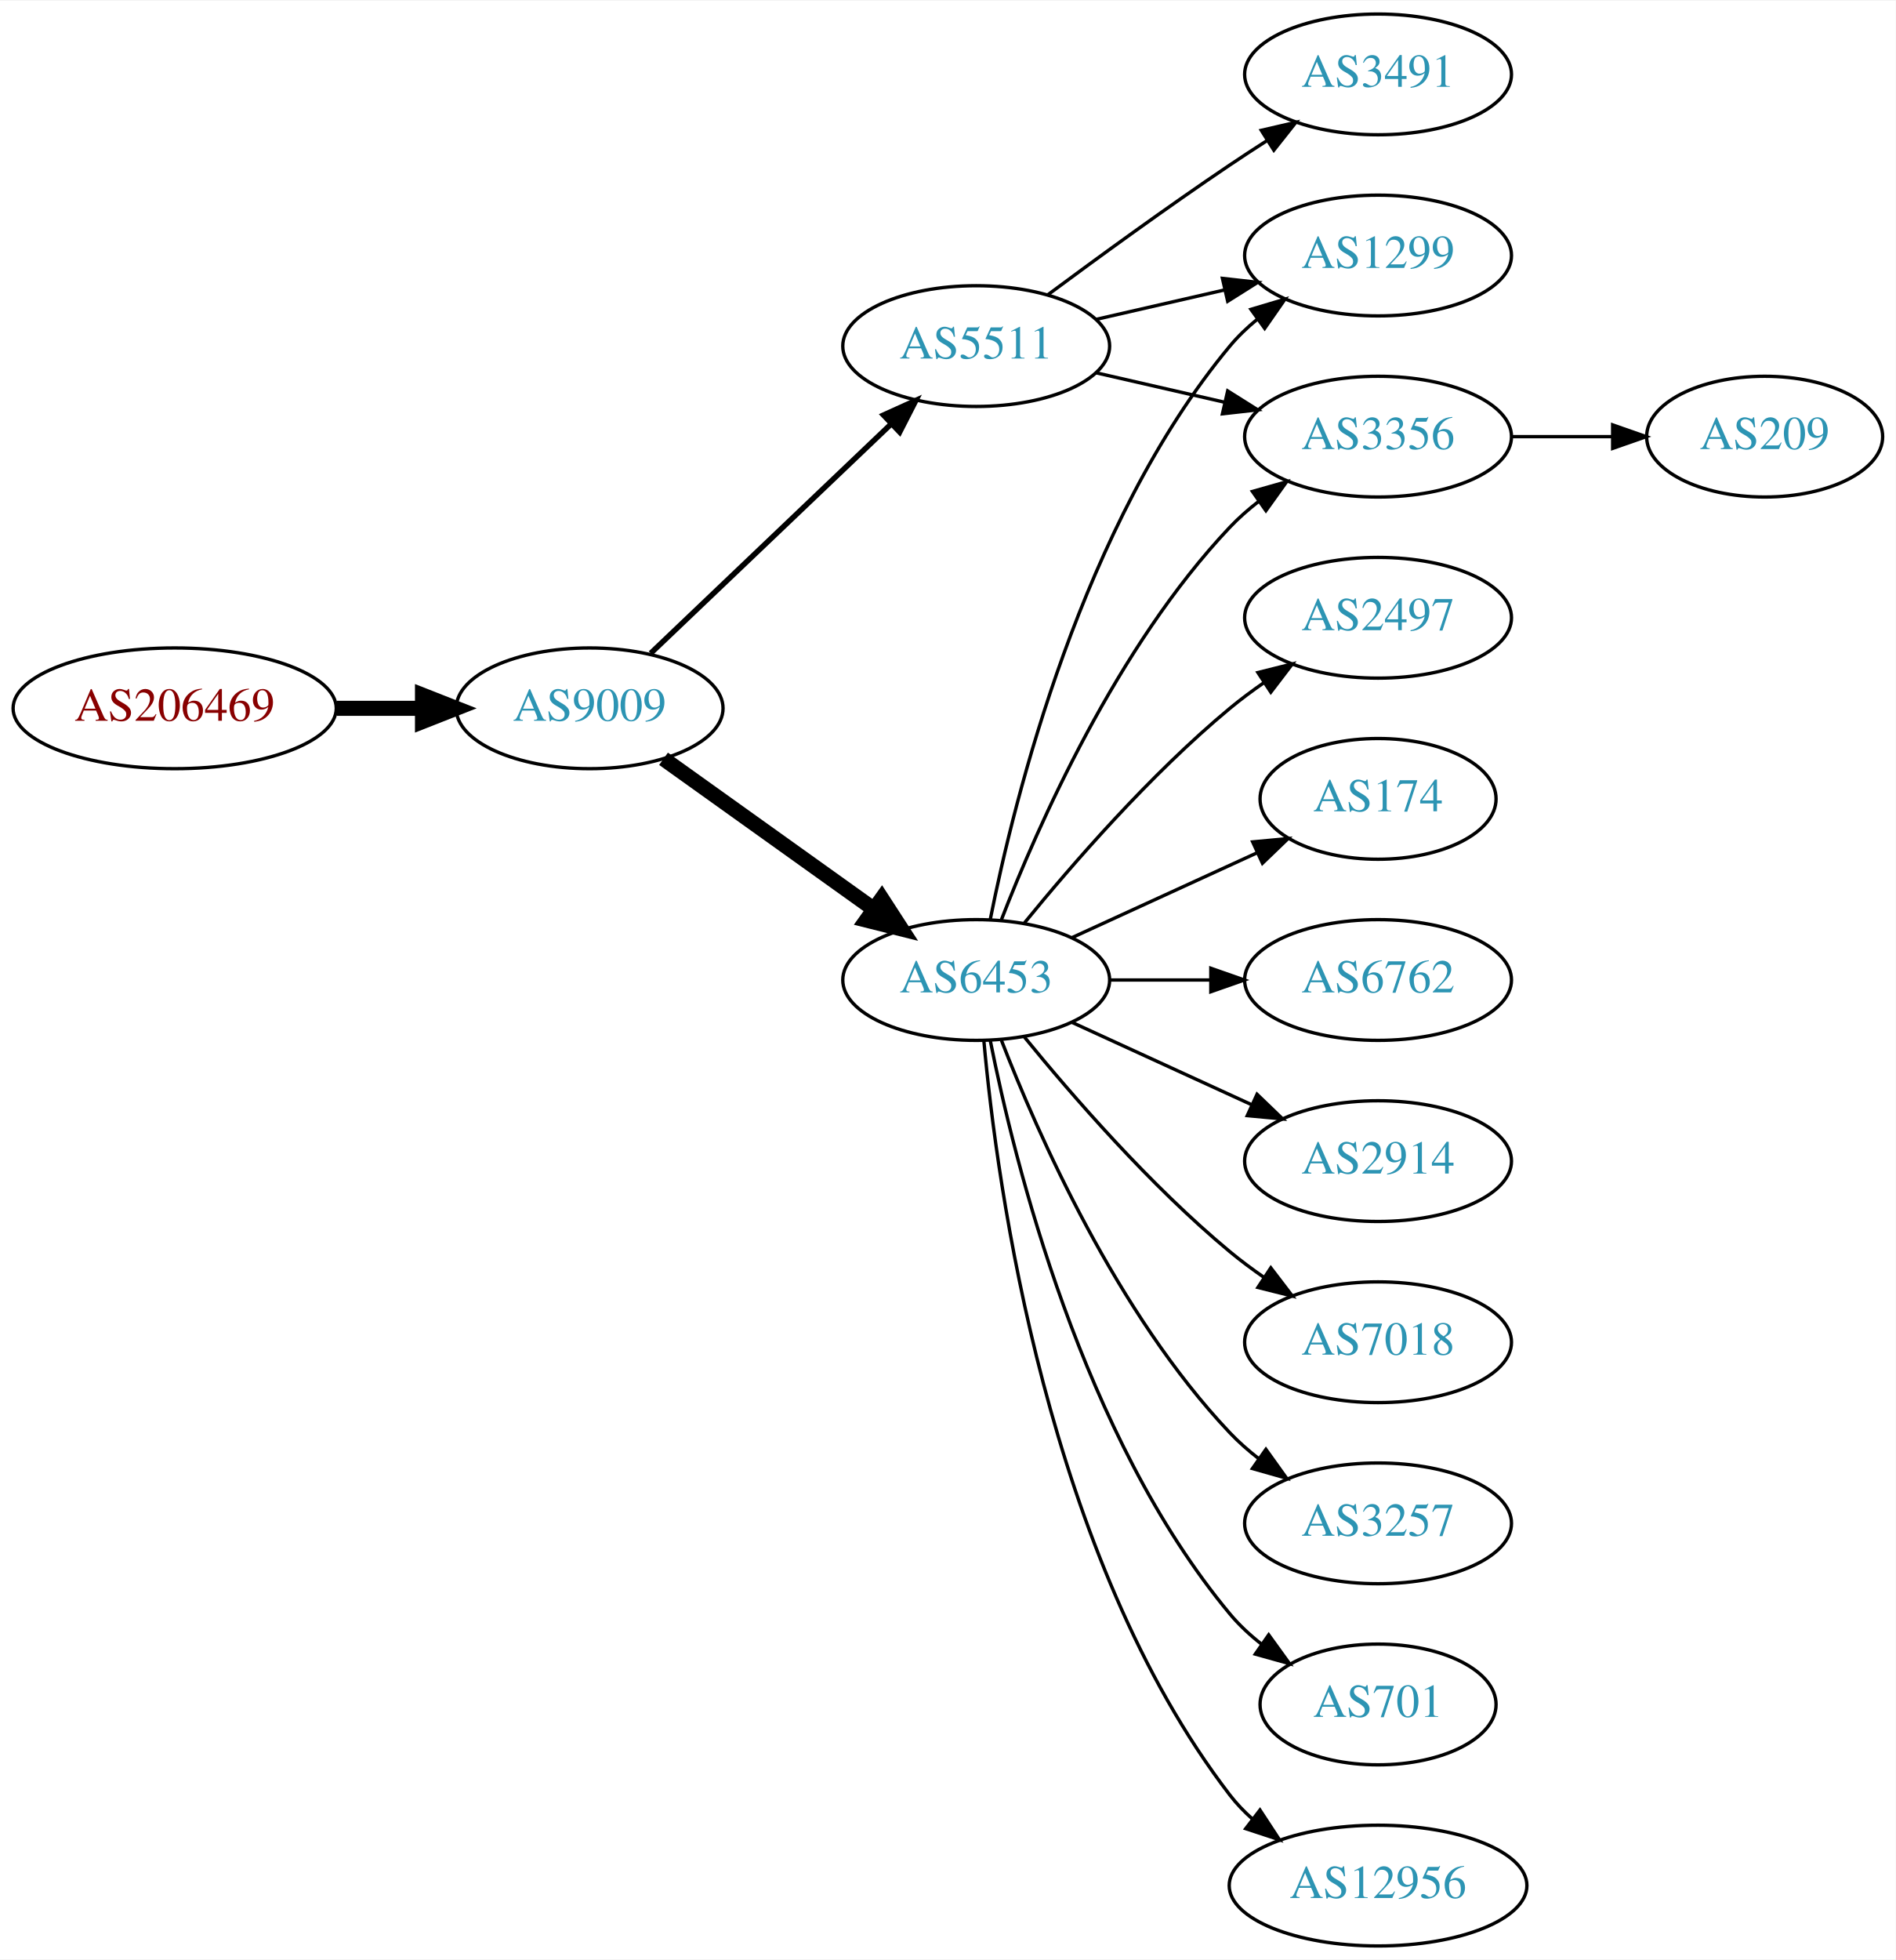
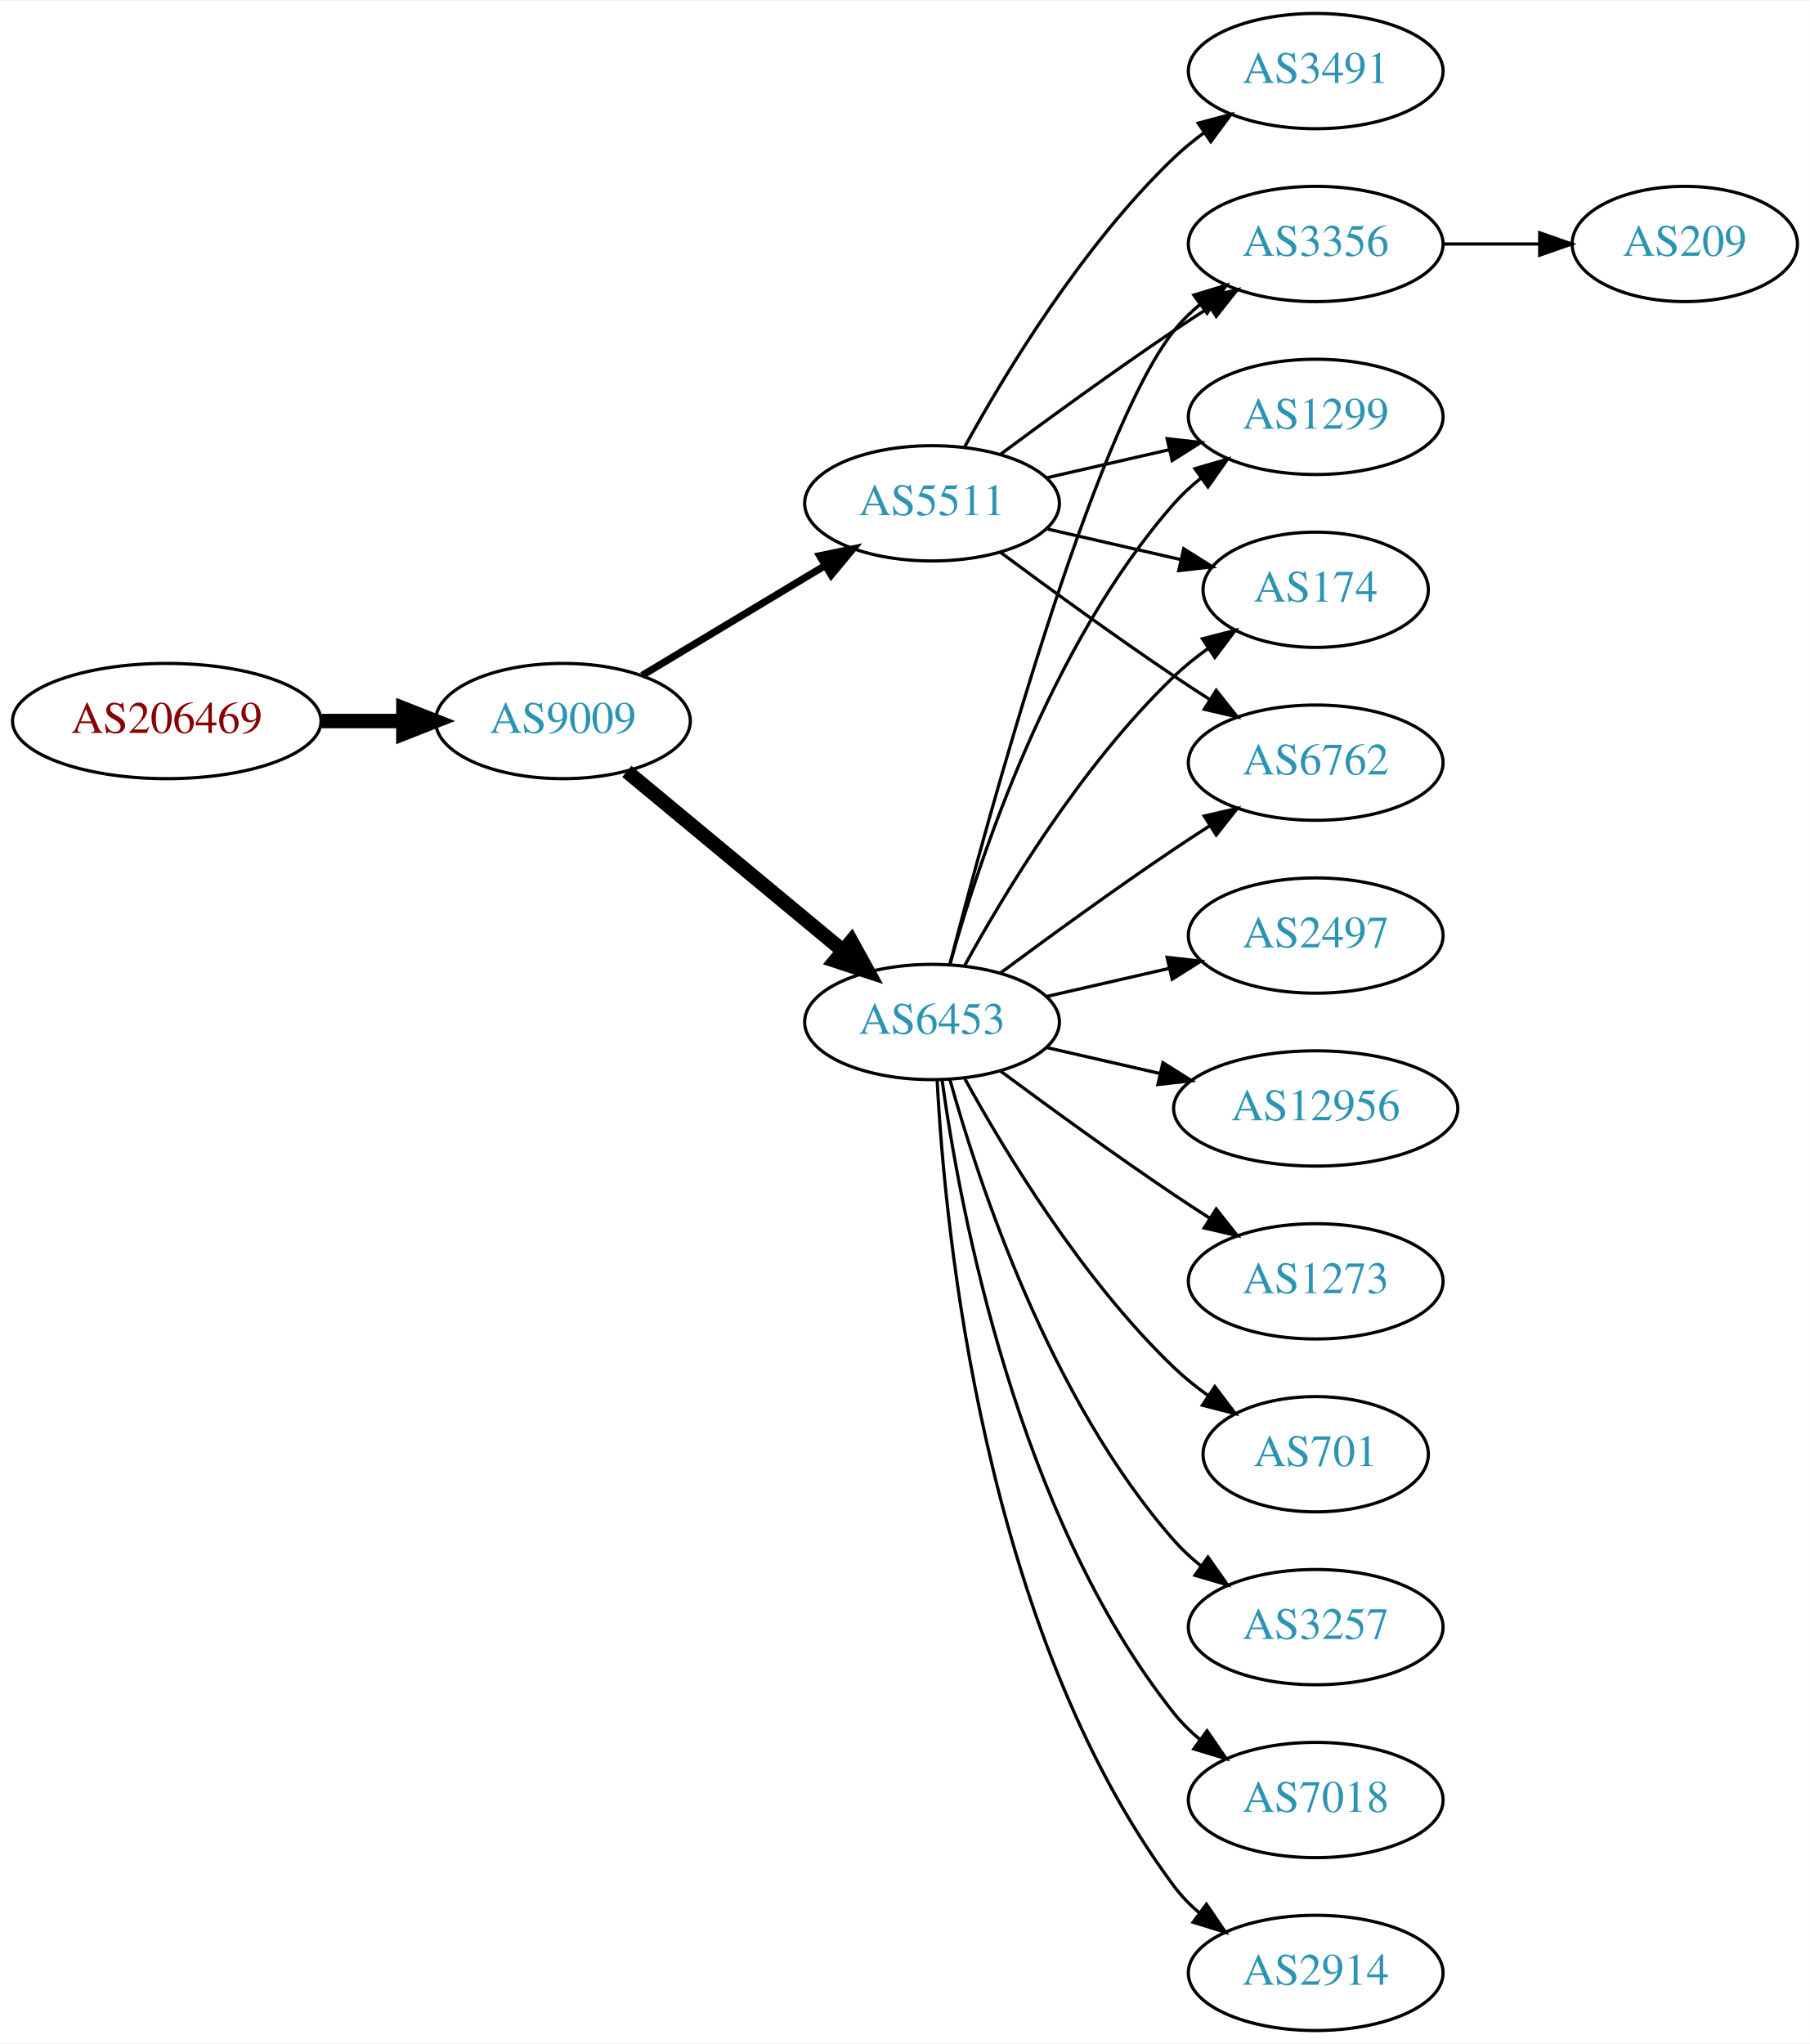
- <svg xmlns="http://www.w3.org/2000/svg" xmlns:xlink="http://www.w3.org/1999/xlink" width="565pt" height="584pt" viewBox="0.00 0.00 565.36 584.00">
-   <g id="graph0" class="graph" transform="scale(1 1) rotate(0) translate(4 580)">
-     <polygon fill="white" stroke="none" points="-4,4 -4,-580 561.363,-580 561.363,4 -4,4" />
+ <svg xmlns="http://www.w3.org/2000/svg" xmlns:xlink="http://www.w3.org/1999/xlink" width="565pt" height="638pt" viewBox="0.00 0.00 565.36 638.00">
+   <g id="graph0" class="graph" transform="scale(1 1) rotate(0) translate(4 634)">
+     <polygon fill="white" stroke="none" points="-4,4 -4,-634 561.363,-634 561.363,4 -4,4" />
    <g id="node1" class="node">
      <g id="a_node1">
        <a xlink:href="/asn/206469" xlink:title="AS206469 ~ Networked Creativity LLP [AT]">
-           <ellipse fill="#ffffff" stroke="black" cx="48.096" cy="-369" rx="48.192" ry="18" />
-           <text text-anchor="middle" x="48.096" y="-365.3" font-family="Times,serif" font-size="14.00" fill="#880000">AS206469</text>
+           <ellipse fill="#ffffff" stroke="black" cx="48.096" cy="-409" rx="48.192" ry="18" />
+           <text text-anchor="middle" x="48.096" y="-405.3" font-family="Times,serif" font-size="14.00" fill="#880000">AS206469</text>
        </a>
      </g>
    </g>
    <g id="node2" class="node">
      <g id="a_node2">
        <a xlink:href="/asn/9009" xlink:title="AS9009 ~ M247 Ltd [GB]">
-           <ellipse fill="#ffffff" stroke="black" cx="171.838" cy="-369" rx="39.794" ry="18" />
-           <text text-anchor="middle" x="171.838" y="-365.3" font-family="Times,serif" font-size="14.00" fill="#2c94b3">AS9009</text>
+           <ellipse fill="#ffffff" stroke="black" cx="171.838" cy="-409" rx="39.794" ry="18" />
+           <text text-anchor="middle" x="171.838" y="-405.3" font-family="Times,serif" font-size="14.00" fill="#2c94b3">AS9009</text>
        </a>
      </g>
    </g>
    <g id="edge1" class="edge">
-       <path fill="none" stroke="black" stroke-width="4.5" d="M96.513,-369C104.867,-369 113.577,-369 121.969,-369" />
-       <polygon fill="black" stroke="black" stroke-width="4.5" points="122.004,-372.938 132.004,-369 122.004,-365.063 122.004,-372.938" />
+       <path fill="none" stroke="black" stroke-width="4.5" d="M96.513,-409C104.867,-409 113.577,-409 121.969,-409" />
+       <polygon fill="black" stroke="black" stroke-width="4.5" points="122.004,-412.938 132.004,-409 122.004,-405.063 122.004,-412.938" />
    </g>
    <g id="node3" class="node">
      <g id="a_node3">
        <a xlink:href="/asn/6453" xlink:title="AS6453 ~ TATA COMMUNICATIONS (AMERICA) INC [US]">
-           <ellipse fill="#ffffff" stroke="black" cx="287.131" cy="-288" rx="39.794" ry="18" />
-           <text text-anchor="middle" x="287.131" y="-284.3" font-family="Times,serif" font-size="14.00" fill="#2c94b3">AS6453</text>
+           <ellipse fill="#ffffff" stroke="black" cx="287.131" cy="-315" rx="39.794" ry="18" />
+           <text text-anchor="middle" x="287.131" y="-311.3" font-family="Times,serif" font-size="14.00" fill="#2c94b3">AS6453</text>
        </a>
      </g>
    </g>
    <g id="edge2" class="edge">
-       <path fill="none" stroke="black" stroke-width="4.5" d="M193.882,-353.954C211.497,-341.361 236.835,-323.245 256.501,-309.184" />
-       <polygon fill="black" stroke="black" stroke-width="4.5" points="258.97,-312.259 264.815,-303.24 254.39,-305.853 258.97,-312.259" />
+       <path fill="none" stroke="black" stroke-width="4.5" d="M191.801,-393.267C210.263,-377.948 238.5,-354.52 259.27,-337.287" />
+       <polygon fill="black" stroke="black" stroke-width="4.5" points="261.925,-340.2 267.106,-330.785 256.896,-334.14 261.925,-340.2" />
    </g>
    <g id="node4" class="node">
      <g id="a_node4">
        <a xlink:href="/asn/5511" xlink:title="AS5511 ~ Orange S.A. [FR]">
          <ellipse fill="#ffffff" stroke="black" cx="287.131" cy="-477" rx="39.794" ry="18" />
          <text text-anchor="middle" x="287.131" y="-473.3" font-family="Times,serif" font-size="14.00" fill="#2c94b3">AS5511</text>
        </a>
      </g>
    </g>
    <g id="edge3" class="edge">
-       <path fill="none" stroke="black" stroke-width="1.636" d="M190.045,-385.403C209.12,-403.587 240.04,-433.063 261.638,-453.651" />
-       <polygon fill="black" stroke="black" stroke-width="1.636" points="259.48,-456.43 269.133,-460.797 264.31,-451.363 259.48,-456.43" />
+       <path fill="none" stroke="black" stroke-width="2.25" d="M196.588,-423.255C213.205,-433.229 235.601,-446.671 253.837,-457.617" />
+       <polygon fill="black" stroke="black" stroke-width="2.25" points="252.037,-460.618 262.412,-462.764 255.639,-454.616 252.037,-460.618" />
    </g>
    <g id="node5" class="node">
      <g id="a_node5">
-         <a xlink:href="/asn/3356" xlink:title="AS3356 ~ Level 3 Parent, LLC [US]">
-           <ellipse fill="#ffffff" stroke="black" cx="406.973" cy="-450" rx="39.794" ry="18" />
-           <text text-anchor="middle" x="406.973" y="-446.3" font-family="Times,serif" font-size="14.00" fill="#2c94b3">AS3356</text>
-         </a>
-       </g>
-     </g>
-     <g id="edge13" class="edge">
-       <path fill="none" stroke="black" d="M294.654,-305.994C305.404,-333.728 329.062,-387.429 362.777,-423 365.363,-425.728 368.281,-428.294 371.349,-430.677" />
-       <polygon fill="black" stroke="black" points="369.503,-433.658 379.697,-436.543 373.527,-427.93 369.503,-433.658" />
+         <a xlink:href="/asn/174" xlink:title="AS174 ~ Cogent Communications [US]">
+           <ellipse fill="#ffffff" stroke="black" cx="406.973" cy="-450" rx="35.194" ry="18" />
+           <text text-anchor="middle" x="406.973" y="-446.3" font-family="Times,serif" font-size="14.00" fill="#2c94b3">AS174</text>
+         </a>
+       </g>
+     </g>
+     <g id="edge4" class="edge">
+       <path fill="none" stroke="black" d="M297.372,-332.713C309.918,-355.561 334.095,-395.611 362.777,-423 366.031,-426.107 369.698,-429.046 373.485,-431.76" />
+       <polygon fill="black" stroke="black" points="371.587,-434.701 381.853,-437.322 375.462,-428.872 371.587,-434.701" />
+     </g>
+     <g id="node6" class="node">
+       <g id="a_node6">
+         <a xlink:href="/asn/12956" xlink:title="AS12956 ~ TELXIUS [ES]">
+           <ellipse fill="#ffffff" stroke="black" cx="406.973" cy="-288" rx="44.393" ry="18" />
+           <text text-anchor="middle" x="406.973" y="-284.3" font-family="Times,serif" font-size="14.00" fill="#2c94b3">AS12956</text>
+         </a>
+       </g>
+     </g>
+     <g id="edge5" class="edge">
+       <path fill="none" stroke="black" d="M322.85,-307.045C333.989,-304.493 346.524,-301.621 358.417,-298.896" />
+       <polygon fill="black" stroke="black" points="359.246,-302.297 368.211,-296.652 357.682,-295.474 359.246,-302.297" />
    </g>
    <g id="node7" class="node">
      <g id="a_node7">
+         <a xlink:href="/asn/1273" xlink:title="AS1273 ~ Vodafone Group PLC [EU]">
+           <ellipse fill="#ffffff" stroke="black" cx="406.973" cy="-234" rx="39.794" ry="18" />
+           <text text-anchor="middle" x="406.973" y="-230.3" font-family="Times,serif" font-size="14.00" fill="#2c94b3">AS1273</text>
+         </a>
+       </g>
+     </g>
+     <g id="edge6" class="edge">
+       <path fill="none" stroke="black" d="M308.461,-299.723C323.324,-288.696 344.068,-273.593 362.777,-261 366.326,-258.611 370.077,-256.161 373.825,-253.758" />
+       <polygon fill="black" stroke="black" points="375.893,-256.591 382.474,-248.288 372.151,-250.675 375.893,-256.591" />
+     </g>
+     <g id="node8" class="node">
+       <g id="a_node8">
+         <a xlink:href="/asn/6762" xlink:title="AS6762 ~ TELECOM ITALIA SPARKLE S.p.A. [IT]">
+           <ellipse fill="#ffffff" stroke="black" cx="406.973" cy="-396" rx="39.794" ry="18" />
+           <text text-anchor="middle" x="406.973" y="-392.3" font-family="Times,serif" font-size="14.00" fill="#2c94b3">AS6762</text>
+         </a>
+       </g>
+     </g>
+     <g id="edge7" class="edge">
+       <path fill="none" stroke="black" d="M308.461,-330.277C323.324,-341.304 344.068,-356.407 362.777,-369 366.326,-371.389 370.077,-373.839 373.825,-376.242" />
+       <polygon fill="black" stroke="black" points="372.151,-379.325 382.474,-381.712 375.893,-373.409 372.151,-379.325" />
+     </g>
+     <g id="node9" class="node">
+       <g id="a_node9">
+         <a xlink:href="/asn/701" xlink:title="AS701 ~ UUNET [US]">
+           <ellipse fill="#ffffff" stroke="black" cx="406.973" cy="-180" rx="35.194" ry="18" />
+           <text text-anchor="middle" x="406.973" y="-176.3" font-family="Times,serif" font-size="14.00" fill="#2c94b3">AS701</text>
+         </a>
+       </g>
+     </g>
+     <g id="edge8" class="edge">
+       <path fill="none" stroke="black" d="M297.372,-297.287C309.918,-274.439 334.095,-234.389 362.777,-207 366.031,-203.893 369.698,-200.954 373.485,-198.24" />
+       <polygon fill="black" stroke="black" points="375.462,-201.128 381.853,-192.678 371.587,-195.299 375.462,-201.128" />
+     </g>
+     <g id="node10" class="node">
+       <g id="a_node10">
+         <a xlink:href="/asn/3257" xlink:title="AS3257 ~ GTT [DE]">
+           <ellipse fill="#ffffff" stroke="black" cx="406.973" cy="-126" rx="39.794" ry="18" />
+           <text text-anchor="middle" x="406.973" y="-122.3" font-family="Times,serif" font-size="14.00" fill="#2c94b3">AS3257</text>
+         </a>
+       </g>
+     </g>
+     <g id="edge9" class="edge">
+       <path fill="none" stroke="black" d="M292.704,-297.054C301.61,-265.005 323.894,-197.158 362.777,-153 365.261,-150.179 368.111,-147.551 371.137,-145.129" />
+       <polygon fill="black" stroke="black" points="373.322,-147.869 379.426,-139.209 369.254,-142.172 373.322,-147.869" />
+     </g>
+     <g id="node11" class="node">
+       <g id="a_node11">
+         <a xlink:href="/asn/3356" xlink:title="AS3356 ~ Level 3 Parent, LLC [US]">
+           <ellipse fill="#ffffff" stroke="black" cx="406.973" cy="-558" rx="39.794" ry="18" />
+           <text text-anchor="middle" x="406.973" y="-554.3" font-family="Times,serif" font-size="14.00" fill="#2c94b3">AS3356</text>
+         </a>
+       </g>
+     </g>
+     <g id="edge10" class="edge">
+       <path fill="none" stroke="black" d="M292.648,-332.842C304.498,-378.647 337.322,-499.03 362.777,-531 365.119,-533.94 367.873,-536.649 370.839,-539.121" />
+       <polygon fill="black" stroke="black" points="368.904,-542.042 379.045,-545.11 373.031,-536.388 368.904,-542.042" />
+     </g>
+     <g id="node12" class="node">
+       <g id="a_node12">
+         <a xlink:href="/asn/7018" xlink:title="AS7018 ~ AT&amp;T Services, Inc. [US]">
+           <ellipse fill="#ffffff" stroke="black" cx="406.973" cy="-72" rx="39.794" ry="18" />
+           <text text-anchor="middle" x="406.973" y="-68.3" font-family="Times,serif" font-size="14.00" fill="#2c94b3">AS7018</text>
+         </a>
+       </g>
+     </g>
+     <g id="edge11" class="edge">
+       <path fill="none" stroke="black" d="M290.27,-296.83C295.77,-257.026 313.596,-160.767 362.777,-99 365.119,-96.06 367.873,-93.351 370.839,-90.879" />
+       <polygon fill="black" stroke="black" points="373.031,-93.612 379.045,-84.89 368.904,-87.958 373.031,-93.612" />
+     </g>
+     <g id="node13" class="node">
+       <g id="a_node13">
+         <a xlink:href="/asn/2914" xlink:title="AS2914 ~ NTT America, Inc. [US]">
+           <ellipse fill="#ffffff" stroke="black" cx="406.973" cy="-18" rx="39.794" ry="18" />
+           <text text-anchor="middle" x="406.973" y="-14.3" font-family="Times,serif" font-size="14.00" fill="#2c94b3">AS2914</text>
+         </a>
+       </g>
+     </g>
+     <g id="edge12" class="edge">
+       <path fill="none" stroke="black" d="M288.723,-296.977C291.099,-250.588 303.017,-125.107 362.777,-45 365.025,-41.987 367.717,-39.231 370.643,-36.728" />
+       <polygon fill="black" stroke="black" points="372.838,-39.459 378.795,-30.697 368.674,-33.831 372.838,-39.459" />
+     </g>
+     <g id="node14" class="node">
+       <g id="a_node14">
+         <a xlink:href="/asn/2497" xlink:title="AS2497 ~ Internet Initiative Japan Inc. [JP]">
+           <ellipse fill="#ffffff" stroke="black" cx="406.973" cy="-342" rx="39.794" ry="18" />
+           <text text-anchor="middle" x="406.973" y="-338.3" font-family="Times,serif" font-size="14.00" fill="#2c94b3">AS2497</text>
+         </a>
+       </g>
+     </g>
+     <g id="edge13" class="edge">
+       <path fill="none" stroke="black" d="M322.85,-322.955C334.85,-325.704 348.471,-328.825 361.164,-331.733" />
+       <polygon fill="black" stroke="black" points="360.566,-335.187 371.095,-334.009 362.129,-328.364 360.566,-335.187" />
+     </g>
+     <g id="node15" class="node">
+       <g id="a_node15">
        <a xlink:href="/asn/1299" xlink:title="AS1299 ~ Telia Carrier [EU]">
          <ellipse fill="#ffffff" stroke="black" cx="406.973" cy="-504" rx="39.794" ry="18" />
          <text text-anchor="middle" x="406.973" y="-500.3" font-family="Times,serif" font-size="14.00" fill="#2c94b3">AS1299</text>
        </a>
      </g>
    </g>
-     <g id="edge15" class="edge">
-       <path fill="none" stroke="black" d="M291.33,-306.073C298.493,-342.141 318.767,-424.125 362.777,-477 365.182,-479.889 367.979,-482.563 370.971,-485.013" />
-       <polygon fill="black" stroke="black" points="369.059,-487.95 379.214,-490.973 373.161,-482.277 369.059,-487.95" />
-     </g>
-     <g id="node9" class="node">
-       <g id="a_node9">
-         <a xlink:href="/asn/174" xlink:title="AS174 ~ Cogent Communications [US]">
-           <ellipse fill="#ffffff" stroke="black" cx="406.973" cy="-342" rx="35.194" ry="18" />
-           <text text-anchor="middle" x="406.973" y="-338.3" font-family="Times,serif" font-size="14.00" fill="#2c94b3">AS174</text>
-         </a>
-       </g>
-     </g>
-     <g id="edge8" class="edge">
-       <path fill="none" stroke="black" d="M315.76,-300.661C332.176,-308.183 353.158,-317.798 370.754,-325.861" />
-       <polygon fill="black" stroke="black" points="369.583,-329.174 380.132,-330.158 372.499,-322.811 369.583,-329.174" />
-     </g>
-     <g id="node10" class="node">
-       <g id="a_node10">
-         <a xlink:href="/asn/6762" xlink:title="AS6762 ~ TELECOM ITALIA SPARKLE S.p.A. [IT]">
-           <ellipse fill="#ffffff" stroke="black" cx="406.973" cy="-288" rx="39.794" ry="18" />
-           <text text-anchor="middle" x="406.973" y="-284.3" font-family="Times,serif" font-size="14.00" fill="#2c94b3">AS6762</text>
-         </a>
-       </g>
-     </g>
-     <g id="edge9" class="edge">
-       <path fill="none" stroke="black" d="M327.044,-288C336.597,-288 346.947,-288 356.909,-288" />
-       <polygon fill="black" stroke="black" points="357.102,-291.5 367.102,-288 357.102,-284.5 357.102,-291.5" />
-     </g>
-     <g id="node11" class="node">
-       <g id="a_node11">
-         <a xlink:href="/asn/2914" xlink:title="AS2914 ~ NTT America, Inc. [US]">
-           <ellipse fill="#ffffff" stroke="black" cx="406.973" cy="-234" rx="39.794" ry="18" />
-           <text text-anchor="middle" x="406.973" y="-230.3" font-family="Times,serif" font-size="14.00" fill="#2c94b3">AS2914</text>
-         </a>
-       </g>
-     </g>
-     <g id="edge10" class="edge">
-       <path fill="none" stroke="black" d="M315.76,-275.339C331.717,-268.027 351.987,-258.739 369.27,-250.819" />
-       <polygon fill="black" stroke="black" points="370.885,-253.929 378.518,-246.581 367.969,-247.565 370.885,-253.929" />
-     </g>
-     <g id="node12" class="node">
-       <g id="a_node12">
-         <a xlink:href="/asn/7018" xlink:title="AS7018 ~ AT&amp;T Services, Inc. [US]">
-           <ellipse fill="#ffffff" stroke="black" cx="406.973" cy="-180" rx="39.794" ry="18" />
-           <text text-anchor="middle" x="406.973" y="-176.3" font-family="Times,serif" font-size="14.00" fill="#2c94b3">AS7018</text>
-         </a>
-       </g>
-     </g>
-     <g id="edge11" class="edge">
-       <path fill="none" stroke="black" d="M301.55,-270.935C315.665,-253.625 339.079,-226.655 362.777,-207 365.994,-204.332 369.494,-201.73 373.065,-199.259" />
-       <polygon fill="black" stroke="black" points="374.988,-202.183 381.421,-193.764 371.143,-196.334 374.988,-202.183" />
-     </g>
-     <g id="node13" class="node">
-       <g id="a_node13">
-         <a xlink:href="/asn/3257" xlink:title="AS3257 ~ GTT [DE]">
-           <ellipse fill="#ffffff" stroke="black" cx="406.973" cy="-126" rx="39.794" ry="18" />
-           <text text-anchor="middle" x="406.973" y="-122.3" font-family="Times,serif" font-size="14.00" fill="#2c94b3">AS3257</text>
-         </a>
-       </g>
-     </g>
-     <g id="edge12" class="edge">
-       <path fill="none" stroke="black" d="M294.654,-270.006C305.404,-242.272 329.062,-188.571 362.777,-153 365.363,-150.272 368.281,-147.706 371.349,-145.323" />
-       <polygon fill="black" stroke="black" points="373.527,-148.07 379.697,-139.457 369.503,-142.342 373.527,-148.07" />
-     </g>
-     <g id="node14" class="node">
-       <g id="a_node14">
-         <a xlink:href="/asn/701" xlink:title="AS701 ~ UUNET [US]">
-           <ellipse fill="#ffffff" stroke="black" cx="406.973" cy="-72" rx="35.194" ry="18" />
-           <text text-anchor="middle" x="406.973" y="-68.3" font-family="Times,serif" font-size="14.00" fill="#2c94b3">AS701</text>
-         </a>
-       </g>
-     </g>
    <g id="edge14" class="edge">
-       <path fill="none" stroke="black" d="M291.33,-269.927C298.493,-233.859 318.767,-151.875 362.777,-99 365.514,-95.712 368.759,-92.702 372.223,-89.983" />
-       <polygon fill="black" stroke="black" points="374.359,-92.761 380.564,-84.173 370.358,-87.017 374.359,-92.761" />
-     </g>
-     <g id="node15" class="node">
-       <g id="a_node15">
-         <a xlink:href="/asn/12956" xlink:title="AS12956 ~ TELXIUS [ES]">
-           <ellipse fill="#ffffff" stroke="black" cx="406.973" cy="-18" rx="44.393" ry="18" />
-           <text text-anchor="middle" x="406.973" y="-14.3" font-family="Times,serif" font-size="14.00" fill="#2c94b3">AS12956</text>
-         </a>
-       </g>
+       <path fill="none" stroke="black" d="M292.704,-332.946C301.61,-364.995 323.894,-432.842 362.777,-477 365.261,-479.821 368.111,-482.449 371.137,-484.871" />
+       <polygon fill="black" stroke="black" points="369.254,-487.828 379.426,-490.791 373.322,-482.131 369.254,-487.828" />
    </g>
    <g id="edge16" class="edge">
-       <path fill="none" stroke="black" d="M289.415,-269.883C293.313,-226.668 308.33,-115.869 362.777,-45 364.771,-42.405 367.091,-39.996 369.6,-37.774" />
-       <polygon fill="black" stroke="black" points="371.759,-40.53 377.564,-31.667 367.499,-34.975 371.759,-40.53" />
+       <path fill="none" stroke="black" d="M322.85,-469.045C335.943,-466.045 350.965,-462.604 364.606,-459.478" />
+       <polygon fill="black" stroke="black" points="365.747,-462.807 374.713,-457.162 364.184,-455.984 365.747,-462.807" />
+     </g>
+     <g id="edge17" class="edge">
+       <path fill="none" stroke="black" d="M308.461,-461.723C323.324,-450.696 344.068,-435.593 362.777,-423 366.326,-420.611 370.077,-418.161 373.825,-415.758" />
+       <polygon fill="black" stroke="black" points="375.893,-418.591 382.474,-410.288 372.151,-412.675 375.893,-418.591" />
+     </g>
+     <g id="edge18" class="edge">
+       <path fill="none" stroke="black" d="M308.461,-492.277C323.324,-503.304 344.068,-518.407 362.777,-531 366.326,-533.389 370.077,-535.839 373.825,-538.242" />
+       <polygon fill="black" stroke="black" points="372.151,-541.325 382.474,-543.712 375.893,-535.409 372.151,-541.325" />
+     </g>
+     <g id="edge19" class="edge">
+       <path fill="none" stroke="black" d="M322.85,-484.955C334.85,-487.704 348.471,-490.825 361.164,-493.733" />
+       <polygon fill="black" stroke="black" points="360.566,-497.187 371.095,-496.009 362.129,-490.364 360.566,-497.187" />
    </g>
    <g id="node16" class="node">
      <g id="a_node16">
-         <a xlink:href="/asn/2497" xlink:title="AS2497 ~ Internet Initiative Japan Inc. [JP]">
-           <ellipse fill="#ffffff" stroke="black" cx="406.973" cy="-396" rx="39.794" ry="18" />
-           <text text-anchor="middle" x="406.973" y="-392.3" font-family="Times,serif" font-size="14.00" fill="#2c94b3">AS2497</text>
-         </a>
-       </g>
-     </g>
-     <g id="edge17" class="edge">
-       <path fill="none" stroke="black" d="M301.55,-305.065C315.665,-322.375 339.079,-349.345 362.777,-369 365.994,-371.668 369.494,-374.27 373.065,-376.741" />
-       <polygon fill="black" stroke="black" points="371.143,-379.666 381.421,-382.236 374.988,-373.817 371.143,-379.666" />
-     </g>
-     <g id="edge4" class="edge">
-       <path fill="none" stroke="black" d="M322.85,-469.045C334.85,-466.296 348.471,-463.175 361.164,-460.267" />
-       <polygon fill="black" stroke="black" points="362.129,-463.636 371.095,-457.991 360.566,-456.813 362.129,-463.636" />
-     </g>
-     <g id="node6" class="node">
-       <g id="a_node6">
        <a xlink:href="/asn/3491" xlink:title="AS3491 ~ PCCW Global, Inc. [US]">
-           <ellipse fill="#ffffff" stroke="black" cx="406.973" cy="-558" rx="39.794" ry="18" />
-           <text text-anchor="middle" x="406.973" y="-554.3" font-family="Times,serif" font-size="14.00" fill="#2c94b3">AS3491</text>
-         </a>
-       </g>
-     </g>
-     <g id="edge5" class="edge">
-       <path fill="none" stroke="black" d="M308.461,-492.277C323.324,-503.304 344.068,-518.407 362.777,-531 366.326,-533.389 370.077,-535.839 373.825,-538.242" />
-       <polygon fill="black" stroke="black" points="372.151,-541.325 382.474,-543.712 375.893,-535.409 372.151,-541.325" />
-     </g>
-     <g id="edge6" class="edge">
-       <path fill="none" stroke="black" d="M322.85,-484.955C334.85,-487.704 348.471,-490.825 361.164,-493.733" />
-       <polygon fill="black" stroke="black" points="360.566,-497.187 371.095,-496.009 362.129,-490.364 360.566,-497.187" />
-     </g>
-     <g id="node8" class="node">
-       <g id="a_node8">
+           <ellipse fill="#ffffff" stroke="black" cx="406.973" cy="-612" rx="39.794" ry="18" />
+           <text text-anchor="middle" x="406.973" y="-608.3" font-family="Times,serif" font-size="14.00" fill="#2c94b3">AS3491</text>
+         </a>
+       </g>
+     </g>
+     <g id="edge15" class="edge">
+       <path fill="none" stroke="black" d="M297.372,-494.713C309.918,-517.561 334.095,-557.611 362.777,-585 365.646,-587.739 368.834,-590.347 372.144,-592.785" />
+       <polygon fill="black" stroke="black" points="370.267,-595.742 380.503,-598.477 374.207,-589.956 370.267,-595.742" />
+     </g>
+     <g id="node17" class="node">
+       <g id="a_node17">
        <a xlink:href="/asn/209" xlink:title="AS209 ~ CenturyLink Communications, LLC [US]">
-           <ellipse fill="#ffffff" stroke="black" cx="522.266" cy="-450" rx="35.194" ry="18" />
-           <text text-anchor="middle" x="522.266" y="-446.3" font-family="Times,serif" font-size="14.00" fill="#2c94b3">AS209</text>
-         </a>
-       </g>
-     </g>
-     <g id="edge7" class="edge">
-       <path fill="none" stroke="black" d="M446.646,-450C456.351,-450 466.842,-450 476.805,-450" />
-       <polygon fill="black" stroke="black" points="476.941,-453.5 486.941,-450 476.941,-446.5 476.941,-453.5" />
+           <ellipse fill="#ffffff" stroke="black" cx="522.266" cy="-558" rx="35.194" ry="18" />
+           <text text-anchor="middle" x="522.266" y="-554.3" font-family="Times,serif" font-size="14.00" fill="#2c94b3">AS209</text>
+         </a>
+       </g>
+     </g>
+     <g id="edge20" class="edge">
+       <path fill="none" stroke="black" d="M446.646,-558C456.351,-558 466.842,-558 476.805,-558" />
+       <polygon fill="black" stroke="black" points="476.941,-561.5 486.941,-558 476.941,-554.5 476.941,-561.5" />
    </g>
  </g>
</svg>
